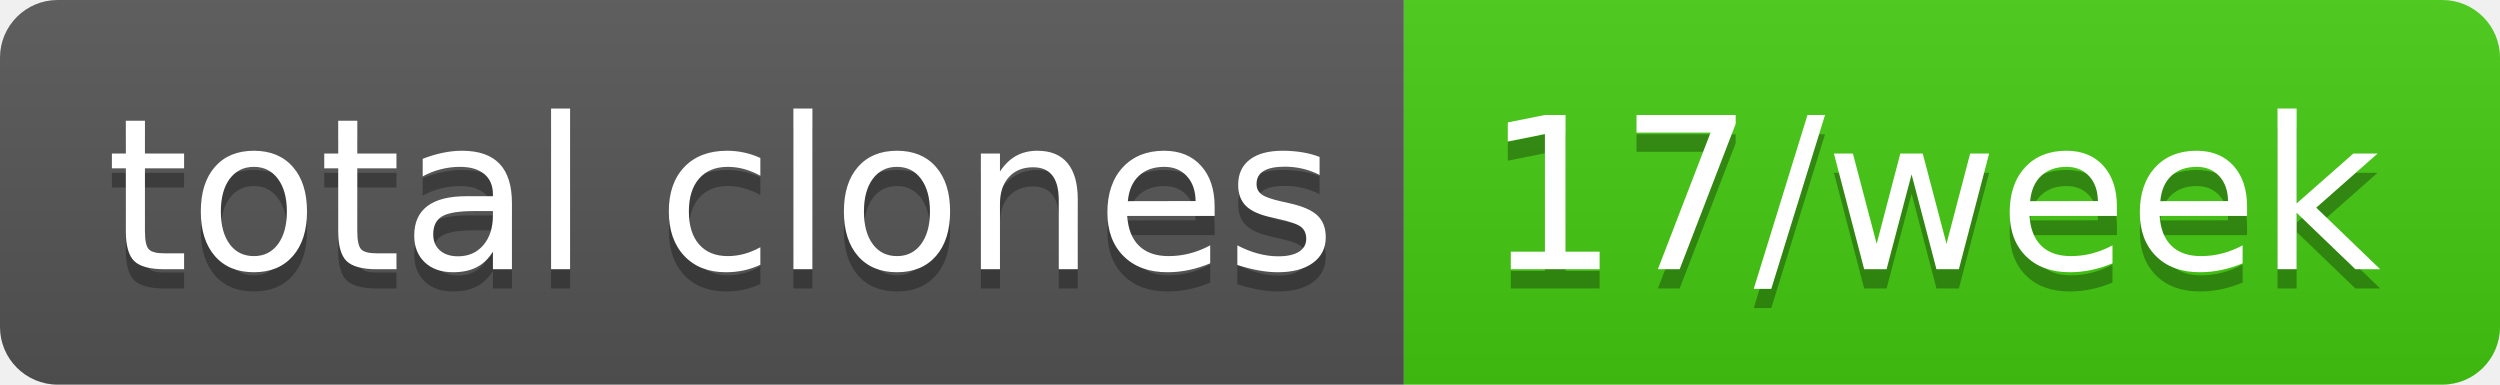
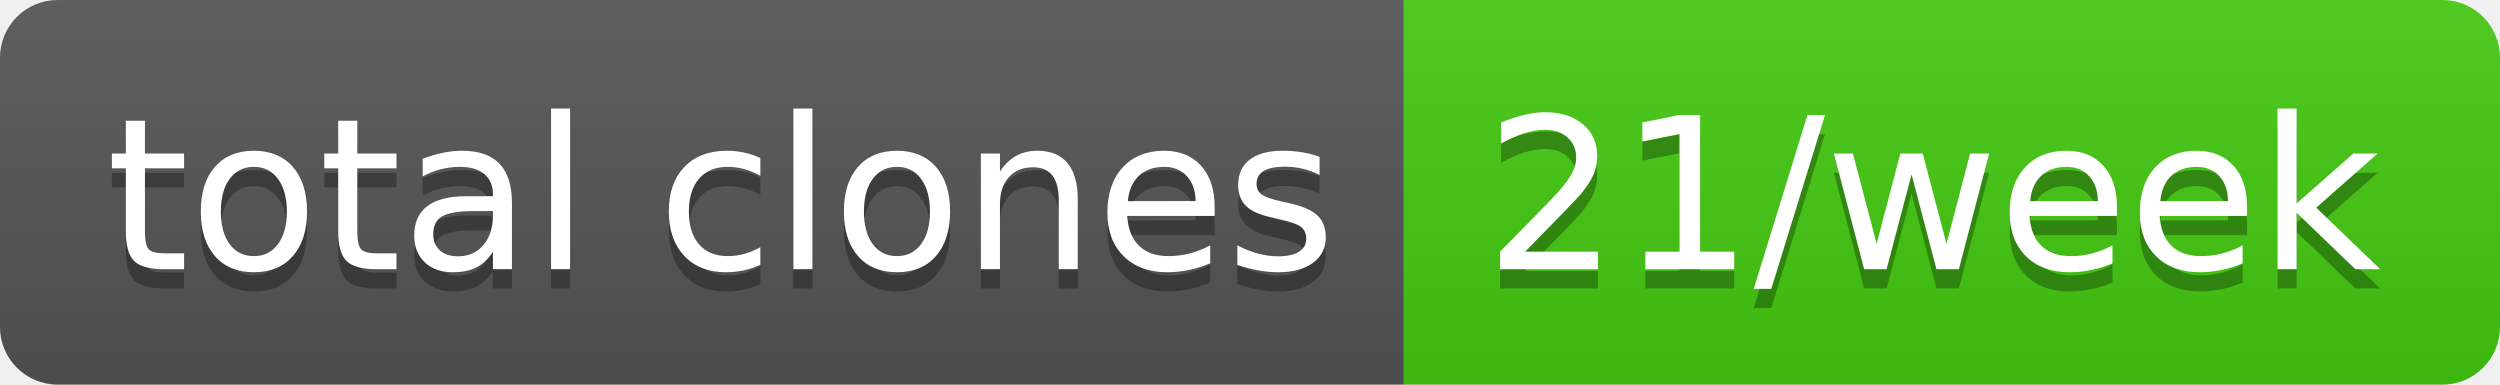
- <svg xmlns="http://www.w3.org/2000/svg" width="130" height="20" role="img" aria-label="total clones: 17/week">
+ <svg xmlns="http://www.w3.org/2000/svg" width="130" height="20" role="img" aria-label="total clones: 21/week">
  <linearGradient id="s" x2="0" y2="100%">
    <stop offset="0" stop-color="#bbb" stop-opacity=".1" />
    <stop offset="1" stop-opacity=".1" />
  </linearGradient>
  <clipPath id="r">
    <rect width="130" height="20" rx="3" fill="#fff" />
  </clipPath>
  <g clip-path="url(#r)">
    <rect width="73" height="20" fill="#555" />
    <rect x="73" width="57" height="20" fill="#4c1" />
    <rect width="130" height="20" fill="url(#s)" />
  </g>
  <g fill="#fff" text-anchor="middle" font-family="Verdana,Geneva,DejaVu Sans,sans-serif" text-rendering="geometricPrecision" font-size="110">
    <text aria-hidden="true" x="375" y="150" fill="#010101" fill-opacity=".3" transform="scale(.1)" textLength="630">total clones</text>
    <text x="375" y="140" transform="scale(.1)" fill="#fff" textLength="630">total clones</text>
-     <text aria-hidden="true" x="1005" y="150" fill="#010101" fill-opacity=".3" transform="scale(.1)" textLength="470">17/week</text>
-     <text x="1005" y="140" transform="scale(.1)" fill="#fff" textLength="470">17/week</text>
+     <text aria-hidden="true" x="1005" y="150" fill="#010101" fill-opacity=".3" transform="scale(.1)" textLength="470">21/week</text>
+     <text x="1005" y="140" transform="scale(.1)" fill="#fff" textLength="470">21/week</text>
  </g>
</svg>
